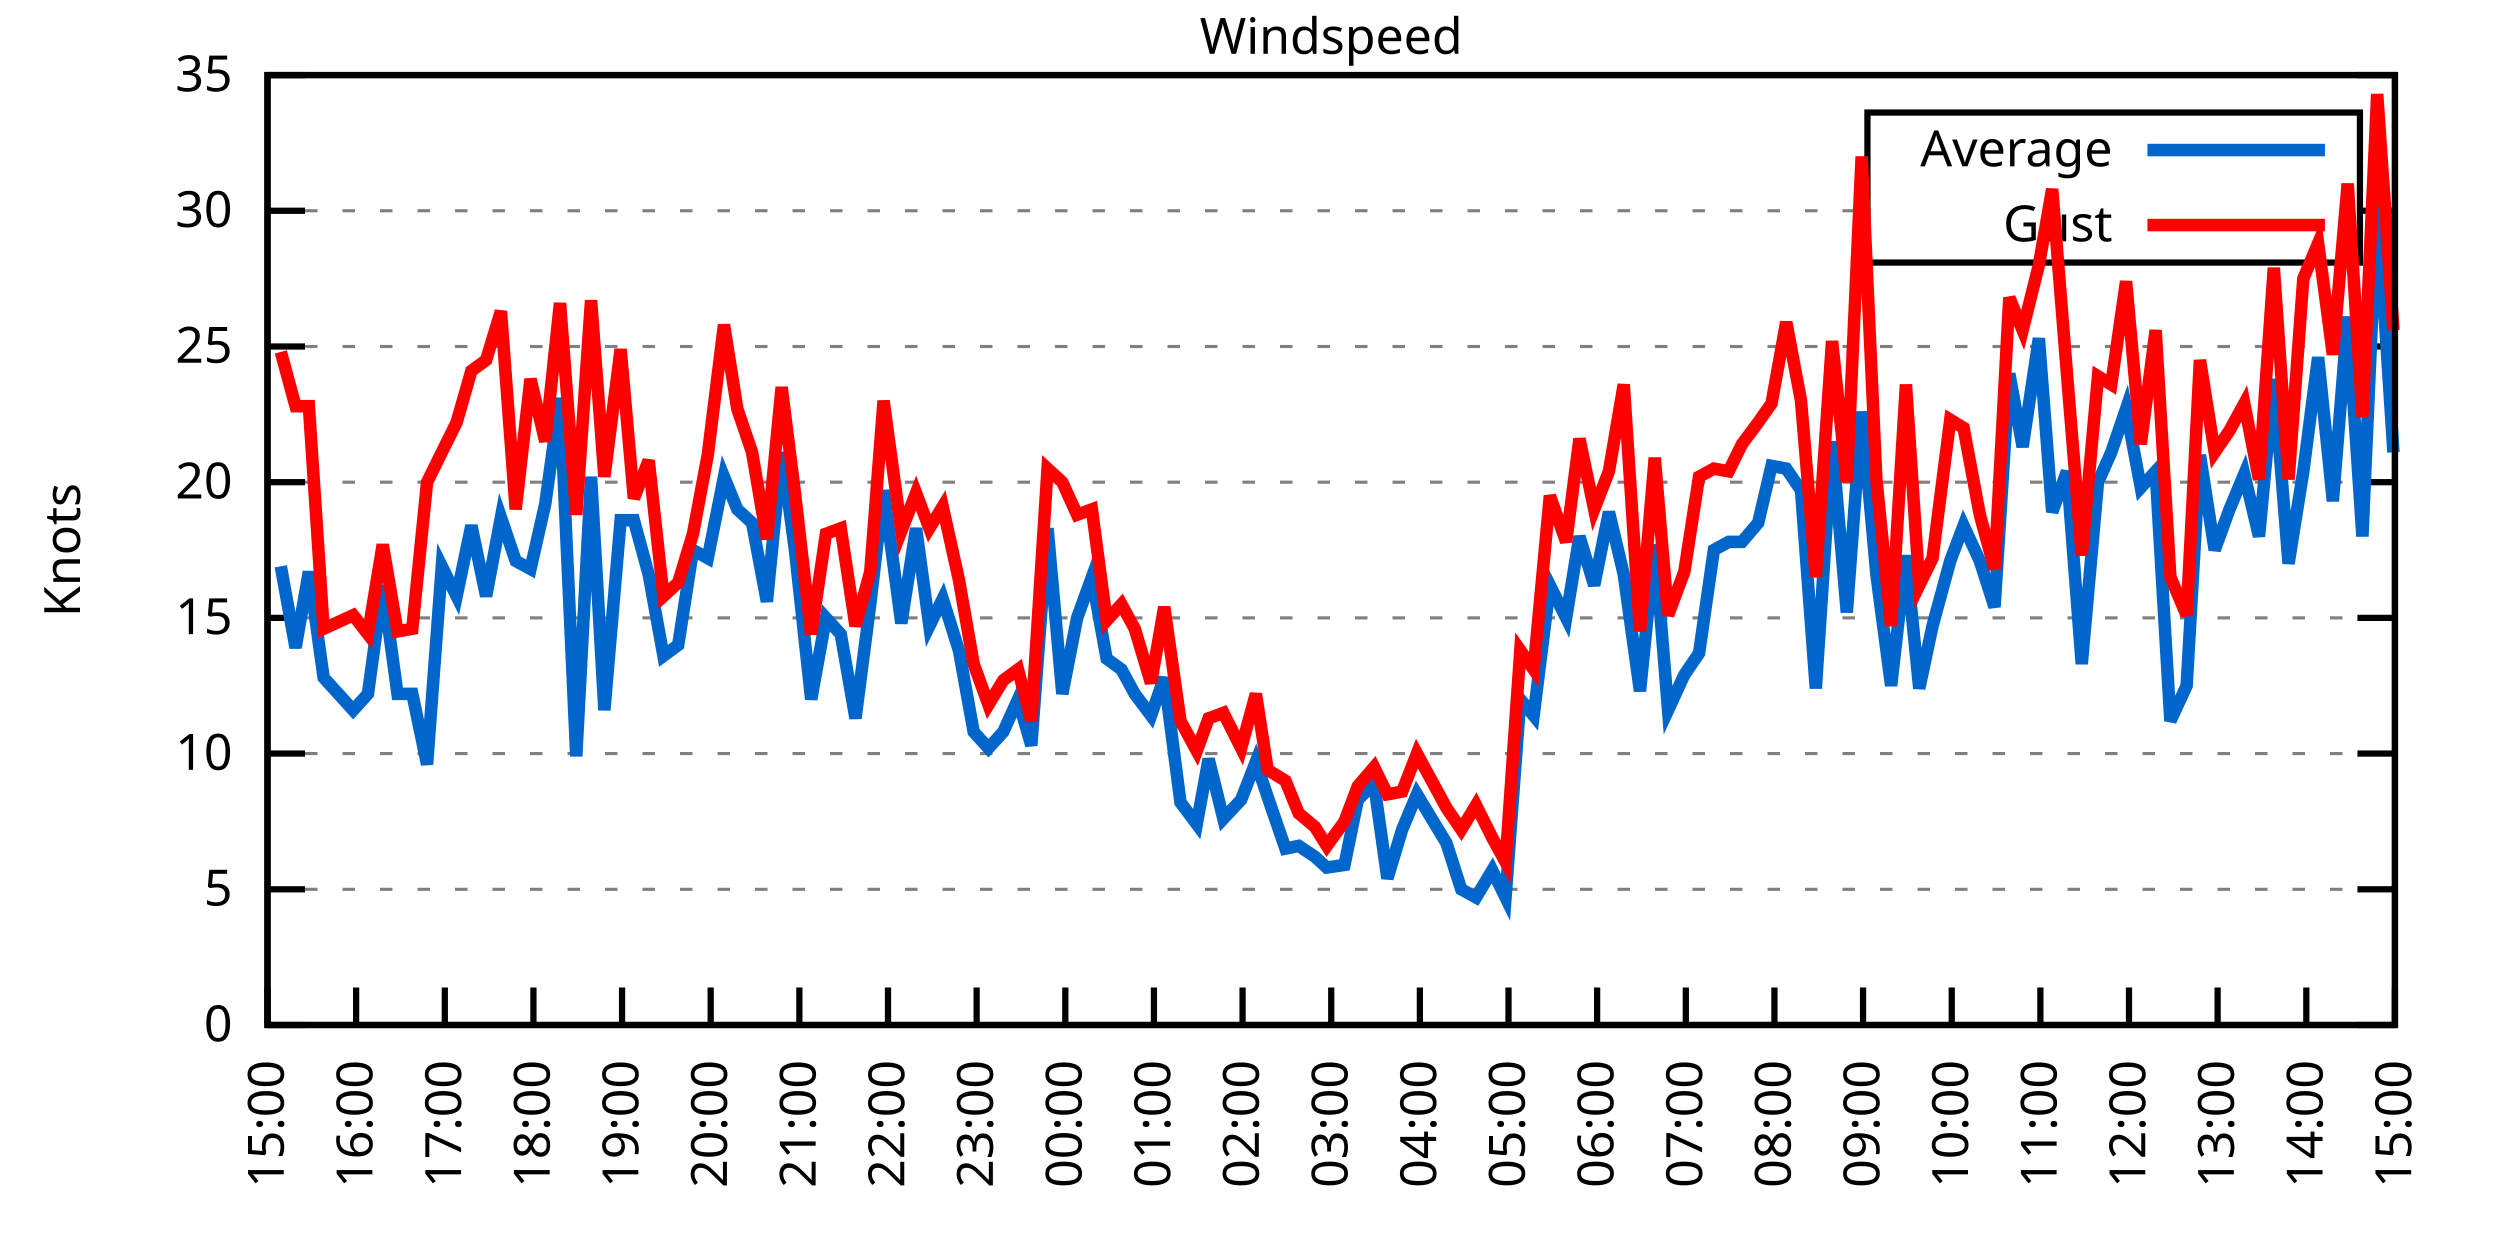
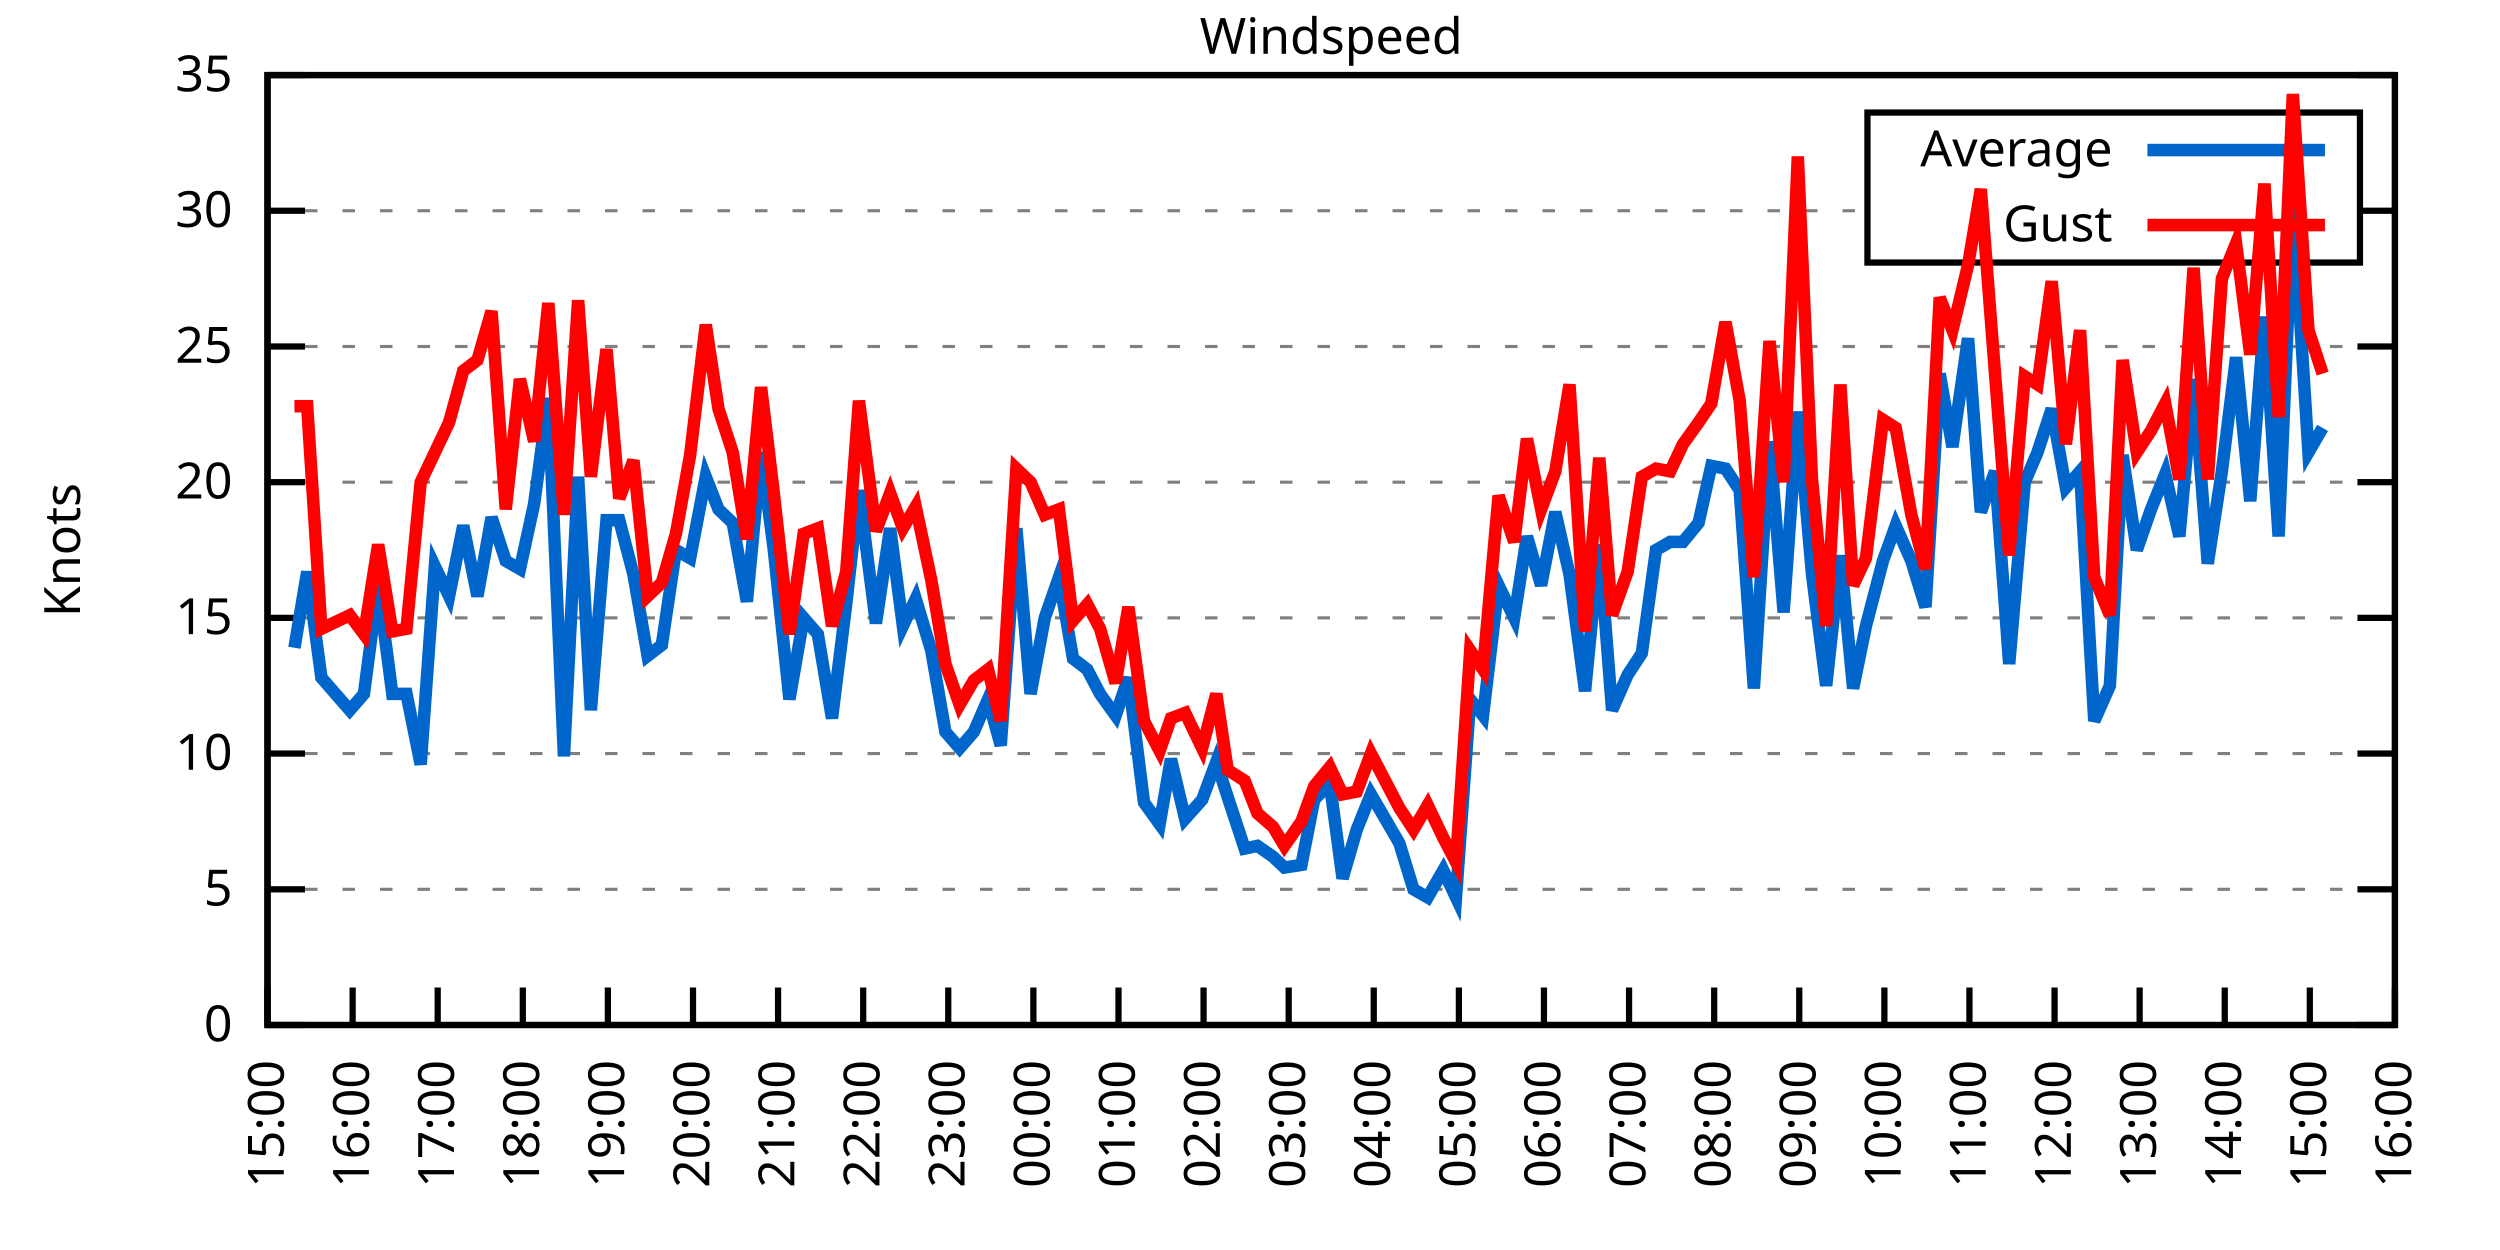
<svg xmlns="http://www.w3.org/2000/svg" xmlns:xlink="http://www.w3.org/1999/xlink" width="400" height="200" viewBox="0 0 400 200">
  <g id="gnuplot_canvas">
    <rect x="0" y="0" width="400" height="200" fill="none" />
    <defs>
      <circle id="gpDot" r="0.5" stroke-width="0.5" stroke="currentColor" />
      <path id="gpPt0" stroke-width="0.333" stroke="currentColor" d="M-1,0 h2 M0,-1 v2" />
      <path id="gpPt1" stroke-width="0.333" stroke="currentColor" d="M-1,-1 L1,1 M1,-1 L-1,1" />
      <path id="gpPt2" stroke-width="0.333" stroke="currentColor" d="M-1,0 L1,0 M0,-1 L0,1 M-1,-1 L1,1 M-1,1 L1,-1" />
      <rect id="gpPt3" stroke-width="0.333" stroke="currentColor" x="-1" y="-1" width="2" height="2" />
      <rect id="gpPt4" stroke-width="0.333" stroke="currentColor" fill="currentColor" x="-1" y="-1" width="2" height="2" />
      <circle id="gpPt5" stroke-width="0.333" stroke="currentColor" cx="0" cy="0" r="1" />
      <use xlink:href="#gpPt5" id="gpPt6" fill="currentColor" stroke="none" />
      <path id="gpPt7" stroke-width="0.333" stroke="currentColor" d="M0,-1.33 L-1.33,0.67 L1.33,0.67 z" />
      <use xlink:href="#gpPt7" id="gpPt8" fill="currentColor" stroke="none" />
      <use xlink:href="#gpPt7" id="gpPt9" stroke="currentColor" transform="rotate(180)" />
      <use xlink:href="#gpPt9" id="gpPt10" fill="currentColor" stroke="none" />
      <use xlink:href="#gpPt3" id="gpPt11" stroke="currentColor" transform="rotate(45)" />
      <use xlink:href="#gpPt11" id="gpPt12" fill="currentColor" stroke="none" />
      <path id="gpPt13" stroke-width="0.333" stroke="currentColor" d="M0,1.330 L1.265,0.411 L0.782,-1.067 L-0.782,-1.076 L-1.265,0.411 z" />
      <use xlink:href="#gpPt13" id="gpPt14" fill="currentColor" stroke="none" />
      <filter id="textbox" filterUnits="objectBoundingBox" x="0" y="0" height="1" width="1">
        <feFlood flood-color="white" flood-opacity="1" result="bgnd" />
        <feComposite in="SourceGraphic" in2="bgnd" operator="atop" />
      </filter>
      <filter id="greybox" filterUnits="objectBoundingBox" x="0" y="0" height="1" width="1">
        <feFlood flood-color="lightgrey" flood-opacity="1" result="grey" />
        <feComposite in="SourceGraphic" in2="grey" operator="atop" />
      </filter>
    </defs>
    <g fill="none" color="white" stroke="currentColor" stroke-width="1.00" stroke-linecap="butt" stroke-linejoin="miter">
</g>
    <g fill="none" color="black" stroke="currentColor" stroke-width="1.00" stroke-linecap="butt" stroke-linejoin="miter">
      <g stroke="none" shape-rendering="crispEdges">
        <polygon fill="rgb(255, 255, 255)" points="42.80,164.00 383.18,164.00 383.18,12.02 42.80,12.02 " />
      </g>
    </g>
    <g fill="none" color="black" stroke="currentColor" stroke-width="1.00" stroke-linecap="butt" stroke-linejoin="miter">
</g>
    <g fill="none" color="black" stroke="black" stroke-width="0.50" stroke-linecap="butt" stroke-linejoin="miter">
</g>
    <g fill="none" color="gray" stroke="currentColor" stroke-width="0.50" stroke-linecap="butt" stroke-linejoin="miter">
      <path stroke="gray" stroke-dasharray="2,4" class="gridline" d="M42.80,164.00 L383.19,164.00  " />
    </g>
    <g fill="none" color="gray" stroke="gray" stroke-width="1.00" stroke-linecap="butt" stroke-linejoin="miter">
</g>
    <g fill="none" color="black" stroke="currentColor" stroke-width="1.00" stroke-linecap="butt" stroke-linejoin="miter">
      <path stroke="black" d="M42.80,164.00 L48.80,164.00 M383.19,164.00 L377.19,164.00  " />
      <g transform="translate(37.20,166.60)" stroke="none" fill="black" font-family="Sans" font-size="8.00" text-anchor="end">
        <text>
          <tspan font-family="Sans"> 0</tspan>
        </text>
      </g>
    </g>
    <g fill="none" color="black" stroke="currentColor" stroke-width="1.00" stroke-linecap="butt" stroke-linejoin="miter">
</g>
    <g fill="none" color="black" stroke="black" stroke-width="0.50" stroke-linecap="butt" stroke-linejoin="miter">
</g>
    <g fill="none" color="gray" stroke="currentColor" stroke-width="0.50" stroke-linecap="butt" stroke-linejoin="miter">
      <path stroke="gray" stroke-dasharray="2,4" class="gridline" d="M42.80,142.29 L383.19,142.29  " />
    </g>
    <g fill="none" color="gray" stroke="gray" stroke-width="1.00" stroke-linecap="butt" stroke-linejoin="miter">
</g>
    <g fill="none" color="black" stroke="currentColor" stroke-width="1.00" stroke-linecap="butt" stroke-linejoin="miter">
      <path stroke="black" d="M42.80,142.29 L48.80,142.29 M383.19,142.29 L377.19,142.29  " />
      <g transform="translate(37.20,144.89)" stroke="none" fill="black" font-family="Sans" font-size="8.00" text-anchor="end">
        <text>
          <tspan font-family="Sans"> 5</tspan>
        </text>
      </g>
    </g>
    <g fill="none" color="black" stroke="currentColor" stroke-width="1.00" stroke-linecap="butt" stroke-linejoin="miter">
</g>
    <g fill="none" color="black" stroke="black" stroke-width="0.50" stroke-linecap="butt" stroke-linejoin="miter">
</g>
    <g fill="none" color="gray" stroke="currentColor" stroke-width="0.50" stroke-linecap="butt" stroke-linejoin="miter">
      <path stroke="gray" stroke-dasharray="2,4" class="gridline" d="M42.80,120.57 L383.19,120.57  " />
    </g>
    <g fill="none" color="gray" stroke="gray" stroke-width="1.00" stroke-linecap="butt" stroke-linejoin="miter">
</g>
    <g fill="none" color="black" stroke="currentColor" stroke-width="1.00" stroke-linecap="butt" stroke-linejoin="miter">
      <path stroke="black" d="M42.80,120.57 L48.80,120.57 M383.19,120.57 L377.19,120.57  " />
      <g transform="translate(37.20,123.17)" stroke="none" fill="black" font-family="Sans" font-size="8.00" text-anchor="end">
        <text>
          <tspan font-family="Sans"> 10</tspan>
        </text>
      </g>
    </g>
    <g fill="none" color="black" stroke="currentColor" stroke-width="1.00" stroke-linecap="butt" stroke-linejoin="miter">
</g>
    <g fill="none" color="black" stroke="black" stroke-width="0.50" stroke-linecap="butt" stroke-linejoin="miter">
</g>
    <g fill="none" color="gray" stroke="currentColor" stroke-width="0.50" stroke-linecap="butt" stroke-linejoin="miter">
      <path stroke="gray" stroke-dasharray="2,4" class="gridline" d="M42.80,98.86 L383.19,98.86  " />
    </g>
    <g fill="none" color="gray" stroke="gray" stroke-width="1.00" stroke-linecap="butt" stroke-linejoin="miter">
</g>
    <g fill="none" color="black" stroke="currentColor" stroke-width="1.00" stroke-linecap="butt" stroke-linejoin="miter">
      <path stroke="black" d="M42.80,98.86 L48.80,98.86 M383.19,98.86 L377.19,98.86  " />
      <g transform="translate(37.20,101.46)" stroke="none" fill="black" font-family="Sans" font-size="8.00" text-anchor="end">
        <text>
          <tspan font-family="Sans"> 15</tspan>
        </text>
      </g>
    </g>
    <g fill="none" color="black" stroke="currentColor" stroke-width="1.00" stroke-linecap="butt" stroke-linejoin="miter">
</g>
    <g fill="none" color="black" stroke="black" stroke-width="0.50" stroke-linecap="butt" stroke-linejoin="miter">
</g>
    <g fill="none" color="gray" stroke="currentColor" stroke-width="0.50" stroke-linecap="butt" stroke-linejoin="miter">
      <path stroke="gray" stroke-dasharray="2,4" class="gridline" d="M42.80,77.15 L383.19,77.15  " />
    </g>
    <g fill="none" color="gray" stroke="gray" stroke-width="1.00" stroke-linecap="butt" stroke-linejoin="miter">
</g>
    <g fill="none" color="black" stroke="currentColor" stroke-width="1.00" stroke-linecap="butt" stroke-linejoin="miter">
      <path stroke="black" d="M42.80,77.15 L48.80,77.15 M383.19,77.15 L377.19,77.15  " />
      <g transform="translate(37.20,79.75)" stroke="none" fill="black" font-family="Sans" font-size="8.00" text-anchor="end">
        <text>
          <tspan font-family="Sans"> 20</tspan>
        </text>
      </g>
    </g>
    <g fill="none" color="black" stroke="currentColor" stroke-width="1.00" stroke-linecap="butt" stroke-linejoin="miter">
</g>
    <g fill="none" color="black" stroke="black" stroke-width="0.50" stroke-linecap="butt" stroke-linejoin="miter">
</g>
    <g fill="none" color="gray" stroke="currentColor" stroke-width="0.50" stroke-linecap="butt" stroke-linejoin="miter">
      <path stroke="gray" stroke-dasharray="2,4" class="gridline" d="M42.80,55.44 L383.19,55.44  " />
    </g>
    <g fill="none" color="gray" stroke="gray" stroke-width="1.00" stroke-linecap="butt" stroke-linejoin="miter">
</g>
    <g fill="none" color="black" stroke="currentColor" stroke-width="1.00" stroke-linecap="butt" stroke-linejoin="miter">
      <path stroke="black" d="M42.80,55.44 L48.80,55.44 M383.19,55.44 L377.19,55.44  " />
      <g transform="translate(37.20,58.04)" stroke="none" fill="black" font-family="Sans" font-size="8.00" text-anchor="end">
        <text>
          <tspan font-family="Sans"> 25</tspan>
        </text>
      </g>
    </g>
    <g fill="none" color="black" stroke="currentColor" stroke-width="1.00" stroke-linecap="butt" stroke-linejoin="miter">
</g>
    <g fill="none" color="black" stroke="black" stroke-width="0.50" stroke-linecap="butt" stroke-linejoin="miter">
</g>
    <g fill="none" color="gray" stroke="currentColor" stroke-width="0.50" stroke-linecap="butt" stroke-linejoin="miter">
      <path stroke="gray" stroke-dasharray="2,4" class="gridline" d="M42.80,33.72 L298.79,33.72 M377.59,33.72 L383.19,33.72  " />
    </g>
    <g fill="none" color="gray" stroke="gray" stroke-width="1.00" stroke-linecap="butt" stroke-linejoin="miter">
</g>
    <g fill="none" color="black" stroke="currentColor" stroke-width="1.00" stroke-linecap="butt" stroke-linejoin="miter">
      <path stroke="black" d="M42.80,33.72 L48.80,33.72 M383.19,33.72 L377.19,33.72  " />
      <g transform="translate(37.20,36.32)" stroke="none" fill="black" font-family="Sans" font-size="8.00" text-anchor="end">
        <text>
          <tspan font-family="Sans"> 30</tspan>
        </text>
      </g>
    </g>
    <g fill="none" color="black" stroke="currentColor" stroke-width="1.00" stroke-linecap="butt" stroke-linejoin="miter">
</g>
    <g fill="none" color="black" stroke="black" stroke-width="0.50" stroke-linecap="butt" stroke-linejoin="miter">
</g>
    <g fill="none" color="gray" stroke="currentColor" stroke-width="0.50" stroke-linecap="butt" stroke-linejoin="miter">
      <path stroke="gray" stroke-dasharray="2,4" class="gridline" d="M42.80,12.01 L383.19,12.01  " />
    </g>
    <g fill="none" color="gray" stroke="gray" stroke-width="1.00" stroke-linecap="butt" stroke-linejoin="miter">
</g>
    <g fill="none" color="black" stroke="currentColor" stroke-width="1.00" stroke-linecap="butt" stroke-linejoin="miter">
      <path stroke="black" d="M42.80,12.01 L48.80,12.01 M383.19,12.01 L377.19,12.01  " />
      <g transform="translate(37.20,14.61)" stroke="none" fill="black" font-family="Sans" font-size="8.00" text-anchor="end">
        <text>
          <tspan font-family="Sans"> 35</tspan>
        </text>
      </g>
    </g>
    <g fill="none" color="black" stroke="currentColor" stroke-width="1.00" stroke-linecap="butt" stroke-linejoin="miter">
      <path stroke="black" d="M42.80,164.00 L42.80,158.00  " />
      <g transform="translate(45.40,169.60) rotate(270.00)" stroke="none" fill="black" font-family="Sans" font-size="8.00" text-anchor="end">
        <text>
          <tspan font-family="Sans">15:00</tspan>
        </text>
      </g>
    </g>
    <g fill="none" color="black" stroke="currentColor" stroke-width="1.00" stroke-linecap="butt" stroke-linejoin="miter">
-       <path stroke="black" d="M56.98,164.00 L56.98,158.00  " />
-       <g transform="translate(59.58,169.60) rotate(270.00)" stroke="none" fill="black" font-family="Sans" font-size="8.00" text-anchor="end">
+       <path stroke="black" d="M56.42,164.00 L56.42,158.00  " />
+       <g transform="translate(59.02,169.60) rotate(270.00)" stroke="none" fill="black" font-family="Sans" font-size="8.00" text-anchor="end">
        <text>
          <tspan font-family="Sans">16:00</tspan>
        </text>
      </g>
    </g>
    <g fill="none" color="black" stroke="currentColor" stroke-width="1.00" stroke-linecap="butt" stroke-linejoin="miter">
-       <path stroke="black" d="M71.17,164.00 L71.17,158.00  " />
-       <g transform="translate(73.77,169.60) rotate(270.00)" stroke="none" fill="black" font-family="Sans" font-size="8.00" text-anchor="end">
+       <path stroke="black" d="M70.03,164.00 L70.03,158.00  " />
+       <g transform="translate(72.63,169.60) rotate(270.00)" stroke="none" fill="black" font-family="Sans" font-size="8.00" text-anchor="end">
        <text>
          <tspan font-family="Sans">17:00</tspan>
        </text>
      </g>
    </g>
    <g fill="none" color="black" stroke="currentColor" stroke-width="1.00" stroke-linecap="butt" stroke-linejoin="miter">
-       <path stroke="black" d="M85.35,164.00 L85.35,158.00  " />
-       <g transform="translate(87.95,169.60) rotate(270.00)" stroke="none" fill="black" font-family="Sans" font-size="8.00" text-anchor="end">
+       <path stroke="black" d="M83.65,164.00 L83.65,158.00  " />
+       <g transform="translate(86.25,169.60) rotate(270.00)" stroke="none" fill="black" font-family="Sans" font-size="8.00" text-anchor="end">
        <text>
          <tspan font-family="Sans">18:00</tspan>
        </text>
      </g>
    </g>
    <g fill="none" color="black" stroke="currentColor" stroke-width="1.00" stroke-linecap="butt" stroke-linejoin="miter">
-       <path stroke="black" d="M99.53,164.00 L99.53,158.00  " />
-       <g transform="translate(102.13,169.60) rotate(270.00)" stroke="none" fill="black" font-family="Sans" font-size="8.00" text-anchor="end">
+       <path stroke="black" d="M97.26,164.00 L97.26,158.00  " />
+       <g transform="translate(99.86,169.60) rotate(270.00)" stroke="none" fill="black" font-family="Sans" font-size="8.00" text-anchor="end">
        <text>
          <tspan font-family="Sans">19:00</tspan>
        </text>
      </g>
    </g>
    <g fill="none" color="black" stroke="currentColor" stroke-width="1.00" stroke-linecap="butt" stroke-linejoin="miter">
-       <path stroke="black" d="M113.71,164.00 L113.71,158.00  " />
-       <g transform="translate(116.31,169.60) rotate(270.00)" stroke="none" fill="black" font-family="Sans" font-size="8.00" text-anchor="end">
+       <path stroke="black" d="M110.88,164.00 L110.88,158.00  " />
+       <g transform="translate(113.48,169.60) rotate(270.00)" stroke="none" fill="black" font-family="Sans" font-size="8.00" text-anchor="end">
        <text>
          <tspan font-family="Sans">20:00</tspan>
        </text>
      </g>
    </g>
    <g fill="none" color="black" stroke="currentColor" stroke-width="1.00" stroke-linecap="butt" stroke-linejoin="miter">
-       <path stroke="black" d="M127.90,164.00 L127.90,158.00  " />
-       <g transform="translate(130.50,169.60) rotate(270.00)" stroke="none" fill="black" font-family="Sans" font-size="8.00" text-anchor="end">
+       <path stroke="black" d="M124.49,164.00 L124.49,158.00  " />
+       <g transform="translate(127.09,169.60) rotate(270.00)" stroke="none" fill="black" font-family="Sans" font-size="8.00" text-anchor="end">
        <text>
          <tspan font-family="Sans">21:00</tspan>
        </text>
      </g>
    </g>
    <g fill="none" color="black" stroke="currentColor" stroke-width="1.00" stroke-linecap="butt" stroke-linejoin="miter">
-       <path stroke="black" d="M142.08,164.00 L142.08,158.00  " />
-       <g transform="translate(144.68,169.60) rotate(270.00)" stroke="none" fill="black" font-family="Sans" font-size="8.00" text-anchor="end">
+       <path stroke="black" d="M138.11,164.00 L138.11,158.00  " />
+       <g transform="translate(140.71,169.60) rotate(270.00)" stroke="none" fill="black" font-family="Sans" font-size="8.00" text-anchor="end">
        <text>
          <tspan font-family="Sans">22:00</tspan>
        </text>
      </g>
    </g>
    <g fill="none" color="black" stroke="currentColor" stroke-width="1.00" stroke-linecap="butt" stroke-linejoin="miter">
-       <path stroke="black" d="M156.26,164.00 L156.26,158.00  " />
-       <g transform="translate(158.86,169.60) rotate(270.00)" stroke="none" fill="black" font-family="Sans" font-size="8.00" text-anchor="end">
+       <path stroke="black" d="M151.72,164.00 L151.72,158.00  " />
+       <g transform="translate(154.32,169.60) rotate(270.00)" stroke="none" fill="black" font-family="Sans" font-size="8.00" text-anchor="end">
        <text>
          <tspan font-family="Sans">23:00</tspan>
        </text>
      </g>
    </g>
    <g fill="none" color="black" stroke="currentColor" stroke-width="1.00" stroke-linecap="butt" stroke-linejoin="miter">
-       <path stroke="black" d="M170.45,164.00 L170.45,158.00  " />
-       <g transform="translate(173.05,169.60) rotate(270.00)" stroke="none" fill="black" font-family="Sans" font-size="8.00" text-anchor="end">
+       <path stroke="black" d="M165.34,164.00 L165.34,158.00  " />
+       <g transform="translate(167.94,169.60) rotate(270.00)" stroke="none" fill="black" font-family="Sans" font-size="8.00" text-anchor="end">
        <text>
          <tspan font-family="Sans">00:00</tspan>
        </text>
      </g>
    </g>
    <g fill="none" color="black" stroke="currentColor" stroke-width="1.00" stroke-linecap="butt" stroke-linejoin="miter">
-       <path stroke="black" d="M184.63,164.00 L184.63,158.00  " />
-       <g transform="translate(187.23,169.60) rotate(270.00)" stroke="none" fill="black" font-family="Sans" font-size="8.00" text-anchor="end">
+       <path stroke="black" d="M178.96,164.00 L178.96,158.00  " />
+       <g transform="translate(181.56,169.60) rotate(270.00)" stroke="none" fill="black" font-family="Sans" font-size="8.00" text-anchor="end">
        <text>
          <tspan font-family="Sans">01:00</tspan>
        </text>
      </g>
    </g>
    <g fill="none" color="black" stroke="currentColor" stroke-width="1.00" stroke-linecap="butt" stroke-linejoin="miter">
-       <path stroke="black" d="M198.81,164.00 L198.81,158.00  " />
-       <g transform="translate(201.41,169.60) rotate(270.00)" stroke="none" fill="black" font-family="Sans" font-size="8.00" text-anchor="end">
+       <path stroke="black" d="M192.57,164.00 L192.57,158.00  " />
+       <g transform="translate(195.17,169.60) rotate(270.00)" stroke="none" fill="black" font-family="Sans" font-size="8.00" text-anchor="end">
        <text>
          <tspan font-family="Sans">02:00</tspan>
        </text>
      </g>
    </g>
    <g fill="none" color="black" stroke="currentColor" stroke-width="1.00" stroke-linecap="butt" stroke-linejoin="miter">
-       <path stroke="black" d="M213.00,164.00 L213.00,158.00  " />
-       <g transform="translate(215.60,169.60) rotate(270.00)" stroke="none" fill="black" font-family="Sans" font-size="8.00" text-anchor="end">
+       <path stroke="black" d="M206.19,164.00 L206.19,158.00  " />
+       <g transform="translate(208.79,169.60) rotate(270.00)" stroke="none" fill="black" font-family="Sans" font-size="8.00" text-anchor="end">
        <text>
          <tspan font-family="Sans">03:00</tspan>
        </text>
      </g>
    </g>
    <g fill="none" color="black" stroke="currentColor" stroke-width="1.00" stroke-linecap="butt" stroke-linejoin="miter">
-       <path stroke="black" d="M227.18,164.00 L227.18,158.00  " />
-       <g transform="translate(229.78,169.60) rotate(270.00)" stroke="none" fill="black" font-family="Sans" font-size="8.00" text-anchor="end">
+       <path stroke="black" d="M219.80,164.00 L219.80,158.00  " />
+       <g transform="translate(222.40,169.60) rotate(270.00)" stroke="none" fill="black" font-family="Sans" font-size="8.00" text-anchor="end">
        <text>
          <tspan font-family="Sans">04:00</tspan>
        </text>
      </g>
    </g>
    <g fill="none" color="black" stroke="currentColor" stroke-width="1.00" stroke-linecap="butt" stroke-linejoin="miter">
-       <path stroke="black" d="M241.36,164.00 L241.36,158.00  " />
-       <g transform="translate(243.96,169.60) rotate(270.00)" stroke="none" fill="black" font-family="Sans" font-size="8.00" text-anchor="end">
+       <path stroke="black" d="M233.42,164.00 L233.42,158.00  " />
+       <g transform="translate(236.02,169.60) rotate(270.00)" stroke="none" fill="black" font-family="Sans" font-size="8.00" text-anchor="end">
        <text>
          <tspan font-family="Sans">05:00</tspan>
        </text>
      </g>
    </g>
    <g fill="none" color="black" stroke="currentColor" stroke-width="1.00" stroke-linecap="butt" stroke-linejoin="miter">
-       <path stroke="black" d="M255.54,164.00 L255.54,158.00  " />
-       <g transform="translate(258.14,169.60) rotate(270.00)" stroke="none" fill="black" font-family="Sans" font-size="8.00" text-anchor="end">
+       <path stroke="black" d="M247.03,164.00 L247.03,158.00  " />
+       <g transform="translate(249.63,169.60) rotate(270.00)" stroke="none" fill="black" font-family="Sans" font-size="8.00" text-anchor="end">
        <text>
          <tspan font-family="Sans">06:00</tspan>
        </text>
      </g>
    </g>
    <g fill="none" color="black" stroke="currentColor" stroke-width="1.00" stroke-linecap="butt" stroke-linejoin="miter">
-       <path stroke="black" d="M269.73,164.00 L269.73,158.00  " />
-       <g transform="translate(272.33,169.60) rotate(270.00)" stroke="none" fill="black" font-family="Sans" font-size="8.00" text-anchor="end">
+       <path stroke="black" d="M260.65,164.00 L260.65,158.00  " />
+       <g transform="translate(263.25,169.60) rotate(270.00)" stroke="none" fill="black" font-family="Sans" font-size="8.00" text-anchor="end">
        <text>
          <tspan font-family="Sans">07:00</tspan>
        </text>
      </g>
    </g>
    <g fill="none" color="black" stroke="currentColor" stroke-width="1.00" stroke-linecap="butt" stroke-linejoin="miter">
-       <path stroke="black" d="M283.91,164.00 L283.91,158.00  " />
-       <g transform="translate(286.51,169.60) rotate(270.00)" stroke="none" fill="black" font-family="Sans" font-size="8.00" text-anchor="end">
+       <path stroke="black" d="M274.27,164.00 L274.27,158.00  " />
+       <g transform="translate(276.87,169.60) rotate(270.00)" stroke="none" fill="black" font-family="Sans" font-size="8.00" text-anchor="end">
        <text>
          <tspan font-family="Sans">08:00</tspan>
        </text>
      </g>
    </g>
    <g fill="none" color="black" stroke="currentColor" stroke-width="1.00" stroke-linecap="butt" stroke-linejoin="miter">
-       <path stroke="black" d="M298.09,164.00 L298.09,158.00  " />
-       <g transform="translate(300.69,169.60) rotate(270.00)" stroke="none" fill="black" font-family="Sans" font-size="8.00" text-anchor="end">
+       <path stroke="black" d="M287.88,164.00 L287.88,158.00  " />
+       <g transform="translate(290.48,169.60) rotate(270.00)" stroke="none" fill="black" font-family="Sans" font-size="8.00" text-anchor="end">
        <text>
          <tspan font-family="Sans">09:00</tspan>
        </text>
      </g>
    </g>
    <g fill="none" color="black" stroke="currentColor" stroke-width="1.00" stroke-linecap="butt" stroke-linejoin="miter">
-       <path stroke="black" d="M312.28,164.00 L312.28,158.00  " />
-       <g transform="translate(314.88,169.60) rotate(270.00)" stroke="none" fill="black" font-family="Sans" font-size="8.00" text-anchor="end">
+       <path stroke="black" d="M301.50,164.00 L301.50,158.00  " />
+       <g transform="translate(304.10,169.60) rotate(270.00)" stroke="none" fill="black" font-family="Sans" font-size="8.00" text-anchor="end">
        <text>
          <tspan font-family="Sans">10:00</tspan>
        </text>
      </g>
    </g>
    <g fill="none" color="black" stroke="currentColor" stroke-width="1.00" stroke-linecap="butt" stroke-linejoin="miter">
-       <path stroke="black" d="M326.46,164.00 L326.46,158.00  " />
-       <g transform="translate(329.06,169.60) rotate(270.00)" stroke="none" fill="black" font-family="Sans" font-size="8.00" text-anchor="end">
+       <path stroke="black" d="M315.11,164.00 L315.11,158.00  " />
+       <g transform="translate(317.71,169.60) rotate(270.00)" stroke="none" fill="black" font-family="Sans" font-size="8.00" text-anchor="end">
        <text>
          <tspan font-family="Sans">11:00</tspan>
        </text>
      </g>
    </g>
    <g fill="none" color="black" stroke="currentColor" stroke-width="1.00" stroke-linecap="butt" stroke-linejoin="miter">
-       <path stroke="black" d="M340.64,164.00 L340.64,158.00  " />
-       <g transform="translate(343.24,169.60) rotate(270.00)" stroke="none" fill="black" font-family="Sans" font-size="8.00" text-anchor="end">
+       <path stroke="black" d="M328.73,164.00 L328.73,158.00  " />
+       <g transform="translate(331.33,169.60) rotate(270.00)" stroke="none" fill="black" font-family="Sans" font-size="8.00" text-anchor="end">
        <text>
          <tspan font-family="Sans">12:00</tspan>
        </text>
      </g>
    </g>
    <g fill="none" color="black" stroke="currentColor" stroke-width="1.00" stroke-linecap="butt" stroke-linejoin="miter">
-       <path stroke="black" d="M354.82,164.00 L354.82,158.00  " />
-       <g transform="translate(357.42,169.60) rotate(270.00)" stroke="none" fill="black" font-family="Sans" font-size="8.00" text-anchor="end">
+       <path stroke="black" d="M342.34,164.00 L342.34,158.00  " />
+       <g transform="translate(344.94,169.60) rotate(270.00)" stroke="none" fill="black" font-family="Sans" font-size="8.00" text-anchor="end">
        <text>
          <tspan font-family="Sans">13:00</tspan>
        </text>
      </g>
    </g>
    <g fill="none" color="black" stroke="currentColor" stroke-width="1.00" stroke-linecap="butt" stroke-linejoin="miter">
-       <path stroke="black" d="M369.01,164.00 L369.01,158.00  " />
-       <g transform="translate(371.61,169.60) rotate(270.00)" stroke="none" fill="black" font-family="Sans" font-size="8.00" text-anchor="end">
+       <path stroke="black" d="M355.96,164.00 L355.96,158.00  " />
+       <g transform="translate(358.56,169.60) rotate(270.00)" stroke="none" fill="black" font-family="Sans" font-size="8.00" text-anchor="end">
        <text>
          <tspan font-family="Sans">14:00</tspan>
+         </text>
+       </g>
+     </g>
+     <g fill="none" color="black" stroke="currentColor" stroke-width="1.00" stroke-linecap="butt" stroke-linejoin="miter">
+       <path stroke="black" d="M369.57,164.00 L369.57,158.00  " />
+       <g transform="translate(372.17,169.60) rotate(270.00)" stroke="none" fill="black" font-family="Sans" font-size="8.00" text-anchor="end">
+         <text>
+           <tspan font-family="Sans">15:00</tspan>
        </text>
      </g>
    </g>
    <g fill="none" color="black" stroke="currentColor" stroke-width="1.00" stroke-linecap="butt" stroke-linejoin="miter">
      <path stroke="black" d="M383.19,164.00 L383.19,158.00  " />
      <g transform="translate(385.79,169.60) rotate(270.00)" stroke="none" fill="black" font-family="Sans" font-size="8.00" text-anchor="end">
        <text>
-           <tspan font-family="Sans">15:00</tspan>
+           <tspan font-family="Sans">16:00</tspan>
        </text>
      </g>
    </g>
    <g fill="none" color="black" stroke="currentColor" stroke-width="1.00" stroke-linecap="butt" stroke-linejoin="miter">
</g>
    <g fill="none" color="black" stroke="currentColor" stroke-width="1.00" stroke-linecap="butt" stroke-linejoin="miter">
      <path stroke="black" d="M42.80,12.01 L42.80,164.00 L383.19,164.00 L383.19,12.01 L42.80,12.01 Z  " />
    </g>
    <g fill="none" color="black" stroke="currentColor" stroke-width="1.00" stroke-linecap="butt" stroke-linejoin="miter">
</g>
    <g fill="none" color="black" stroke="currentColor" stroke-width="1.00" stroke-linecap="butt" stroke-linejoin="miter">
      <path stroke="black" d="M298.79,42.01 L298.79,18.01 L377.59,18.01 L377.59,42.01 L298.79,42.01 Z  " />
    </g>
    <g id="Windspeed_plot_1">
      <g fill="none" color="white" stroke="black" stroke-width="2.00" stroke-linecap="butt" stroke-linejoin="miter">
</g>
      <g fill="none" color="black" stroke="currentColor" stroke-width="2.00" stroke-linecap="butt" stroke-linejoin="miter">
        <g transform="translate(337.99,26.61)" stroke="none" fill="black" font-family="Sans" font-size="8.00" text-anchor="end">
          <text>
            <tspan font-family="Sans">Average</tspan>
          </text>
        </g>
      </g>
      <g fill="none" color="black" stroke="currentColor" stroke-width="2.00" stroke-linecap="butt" stroke-linejoin="miter">
-         <path stroke="rgb(  0, 102, 204)" d="M343.59,24.01 L371.99,24.01 M44.93,90.61 L47.29,103.64 L49.42,91.48 L51.78,108.42 L56.51,113.63 L58.87,111.02   L61.24,93.65 L63.60,111.02 L65.97,111.02 L68.33,122.31 L70.69,90.61 L73.06,95.39 L75.42,84.10 L77.78,95.39   L80.15,82.79 L82.51,89.74 L84.88,91.04 L87.24,80.62 L89.60,63.69 L92.20,121.01 L94.57,76.28 L96.70,113.63   L99.30,83.23 L101.42,83.23 L103.79,91.91 L106.15,104.94 L108.51,103.20 L110.88,88.00 L113.24,89.31 L115.84,76.28   L117.97,81.49 L120.33,83.66 L122.70,96.26 L125.06,72.37 L127.19,88.00 L129.79,111.89 L132.15,98.86 L134.52,101.47   L136.88,114.93 L139.24,96.69 L141.37,78.45 L144.21,99.73 L146.57,84.53 L148.70,100.16 L150.83,95.82 L153.43,104.07   L155.79,117.10 L158.15,119.71 L160.52,117.10 L162.88,111.89 L165.01,119.27 L167.61,84.53 L169.97,111.02 L172.34,98.86   L174.70,92.35 L177.06,105.38 L179.43,107.11 L181.56,111.02 L184.16,114.49 L186.28,108.42 L188.88,128.39 L191.48,131.86   L193.38,121.44 L195.74,131.00 L198.58,127.96 L200.94,121.88 L202.83,127.52 L205.67,135.77 L207.79,135.34 L210.39,137.08   L212.29,138.81 L215.12,138.38 L217.25,127.96 L219.85,125.35 L221.98,140.55 L224.34,132.73 L226.71,127.09 L231.43,134.90   L233.80,142.29 L236.16,143.59 L238.76,139.25 L240.89,143.59 L243.25,111.89 L245.38,114.49 L247.98,93.65 L250.58,98.86   L252.71,85.83 L255.07,93.65 L257.43,81.93 L259.80,91.91 L262.40,110.59 L264.76,87.14 L266.89,113.63 L269.49,107.98   L271.85,104.51 L274.22,88.00 L276.58,86.70 L278.71,86.70 L281.31,83.66 L283.44,74.54 L285.80,74.98 L288.16,78.45   L290.53,110.15 L293.13,70.63 L295.49,97.99 L297.86,65.86 L300.22,91.91 L302.58,109.72 L304.95,88.87 L307.08,110.15   L309.20,100.16 L312.04,89.74 L314.17,84.10 L316.77,89.74 L319.13,97.12 L321.49,59.78 L323.62,71.50 L326.22,54.13   L328.35,81.93 L330.71,75.41 L333.08,106.24 L335.68,77.15 L337.80,72.37 L340.17,65.42 L342.53,78.02 L344.90,75.41   L347.26,115.36 L349.86,109.72 L351.99,72.81 L354.35,88.00 L356.72,81.49 L359.08,75.85 L361.44,85.83 L363.81,60.65   L366.17,90.18 L368.53,75.41 L370.90,57.17 L373.26,80.19 L375.63,50.66 L377.99,85.83 L380.35,32.42 L382.95,72.37    " />
+         <path stroke="rgb(  0, 102, 204)" d="M343.59,24.01 L371.99,24.01 M47.11,103.64 L49.15,91.48 L51.42,108.42 L55.96,113.63 L58.23,111.02 L60.50,93.65   L62.77,111.02 L65.04,111.02 L67.31,122.31 L69.58,90.61 L71.85,95.39 L74.12,84.10 L76.39,95.39 L78.65,82.79   L80.92,89.74 L83.19,91.04 L85.46,80.62 L87.73,63.69 L90.23,121.01 L92.50,76.28 L94.54,113.63 L97.04,83.23   L99.08,83.23 L101.35,91.91 L103.62,104.94 L105.89,103.20 L108.15,88.00 L110.42,89.31 L112.92,76.28 L114.96,81.49   L117.23,83.66 L119.50,96.26 L121.77,72.37 L123.81,88.00 L126.31,111.89 L128.58,98.86 L130.85,101.47 L133.12,114.93   L135.39,96.69 L137.43,78.45 L140.15,99.73 L142.42,84.53 L144.46,100.16 L146.51,95.82 L149.00,104.07 L151.27,117.10   L153.54,119.71 L155.81,117.10 L158.08,111.89 L160.12,119.27 L162.62,84.53 L164.89,111.02 L167.16,98.86 L169.43,92.35   L171.69,105.38 L173.96,107.11 L176.01,111.02 L178.50,114.49 L180.54,108.42 L183.04,128.39 L185.54,131.86 L187.35,121.44   L189.62,131.00 L192.34,127.96 L194.61,121.88 L196.43,127.52 L199.15,135.77 L201.19,135.34 L203.69,137.08 L205.51,138.81   L208.23,138.38 L210.27,127.96 L212.77,125.35 L214.81,140.55 L217.08,132.73 L219.35,127.09 L223.89,134.90 L226.16,142.29   L228.43,143.59 L230.92,139.25 L232.96,143.59 L235.23,111.89 L237.28,114.49 L239.77,93.65 L242.27,98.86 L244.31,85.83   L246.58,93.65 L248.85,81.93 L251.12,91.91 L253.61,110.59 L255.88,87.14 L257.93,113.63 L260.42,107.98 L262.69,104.51   L264.96,88.00 L267.23,86.70 L269.27,86.70 L271.77,83.66 L273.81,74.54 L276.08,74.98 L278.35,78.45 L280.62,110.15   L283.12,70.63 L285.38,97.99 L287.65,65.86 L289.92,91.91 L292.19,109.72 L294.46,88.87 L296.50,110.15 L298.55,100.16   L301.27,89.74 L303.31,84.10 L305.81,89.74 L308.08,97.12 L310.35,59.78 L312.39,71.50 L314.89,54.13 L316.93,81.93   L319.20,75.41 L321.47,106.24 L323.96,77.15 L326.00,72.37 L328.27,65.42 L330.54,78.02 L332.81,75.41 L335.08,115.36   L337.58,109.72 L339.62,72.81 L341.89,88.00 L344.16,81.49 L346.43,75.85 L348.70,85.83 L350.97,60.65 L353.24,90.18   L355.50,75.41 L357.77,57.17 L360.04,80.19 L362.31,50.66 L364.58,85.83 L366.85,32.42 L369.35,72.37 L371.62,68.46    " />
      </g>
    </g>
    <g id="Windspeed_plot_2">
      <g fill="none" color="black" stroke="currentColor" stroke-width="2.00" stroke-linecap="butt" stroke-linejoin="miter">
        <g transform="translate(337.99,38.61)" stroke="none" fill="black" font-family="Sans" font-size="8.00" text-anchor="end">
          <text>
            <tspan font-family="Sans">Gust</tspan>
          </text>
        </g>
      </g>
      <g fill="none" color="black" stroke="currentColor" stroke-width="2.00" stroke-linecap="butt" stroke-linejoin="miter">
-         <path stroke="rgb(255,   0,   0)" d="M343.59,36.01 L371.99,36.01 M44.93,56.30 L47.29,64.99 L49.42,64.99 L51.78,100.60 L56.51,98.43 L58.87,101.47   L61.24,87.14 L63.60,101.03 L65.97,100.60 L68.33,77.15 L70.69,72.37 L73.06,67.59 L75.42,59.34 L77.78,57.61   L80.15,49.79 L82.51,81.49 L84.88,60.65 L87.24,70.63 L89.60,48.49 L92.20,82.36 L94.57,48.05 L96.70,76.28   L99.30,55.87 L101.42,79.75 L103.79,73.67 L106.15,95.39 L108.51,93.22 L110.88,85.40 L113.24,72.81 L115.84,51.96   L117.97,65.42 L120.33,72.37 L122.70,86.27 L125.06,61.95 L127.19,78.89 L129.79,101.47 L132.15,85.40 L134.52,84.53   L136.88,100.16 L139.24,91.48 L141.37,64.12 L144.21,84.97 L146.57,78.89 L148.70,84.53 L150.83,81.06 L153.43,92.78   L155.79,106.24 L158.15,112.76 L160.52,108.85 L162.88,107.11 L165.01,115.36 L167.61,74.98 L169.97,77.15 L172.34,82.36   L174.70,81.49 L177.06,99.30 L179.43,96.69 L181.56,100.60 L184.16,109.28 L186.28,97.12 L188.88,115.36 L191.48,120.14   L193.38,114.93 L195.74,114.06 L198.58,119.71 L200.94,111.02 L202.83,123.18 L205.67,124.92 L207.79,130.13 L210.39,132.30   L212.29,135.34 L215.12,131.43 L217.25,125.79 L219.85,122.75 L221.98,127.09 L224.34,126.65 L226.71,120.57 L231.43,129.26   L233.80,132.73 L236.16,128.83 L238.76,134.04 L240.89,137.94 L243.25,104.07 L245.38,107.11 L247.98,79.32 L250.58,86.70   L252.71,70.20 L255.07,81.49 L257.43,75.41 L259.80,61.52 L262.40,101.03 L264.76,73.24 L266.89,98.43 L269.49,91.48   L271.85,76.28 L274.22,74.98 L276.58,75.41 L278.71,71.07 L281.31,67.59 L283.44,64.56 L285.80,51.53 L288.16,64.12   L290.53,92.35 L293.13,54.57 L295.49,77.15 L297.86,25.04 L300.22,76.71 L302.58,100.16 L304.95,61.52 L307.08,93.65   L309.20,89.31 L312.04,67.16 L314.17,68.46 L316.77,82.36 L319.13,91.04 L321.49,47.62 L323.62,52.83 L326.22,42.41   L328.35,30.25 L330.71,59.78 L333.08,88.87 L335.68,60.21 L337.80,61.52 L340.17,45.01 L342.53,71.07 L344.90,52.83   L347.26,92.35 L349.86,98.43 L351.99,57.61 L354.35,72.37 L356.72,68.90 L359.08,64.56 L361.44,76.71 L363.81,42.84   L366.17,76.71 L368.53,44.58 L370.90,38.93 L373.26,56.74 L375.63,29.38 L377.99,66.73 L380.35,15.05 L382.95,52.83    " />
+         <path stroke="rgb(255,   0,   0)" d="M343.59,36.01 L371.99,36.01 M47.11,64.99 L49.15,64.99 L51.42,100.60 L55.96,98.43 L58.23,101.47 L60.50,87.14   L62.77,101.03 L65.04,100.60 L67.31,77.15 L69.58,72.37 L71.85,67.59 L74.12,59.34 L76.39,57.61 L78.65,49.79   L80.92,81.49 L83.19,60.65 L85.46,70.63 L87.73,48.49 L90.23,82.36 L92.50,48.05 L94.54,76.28 L97.04,55.87   L99.08,79.75 L101.35,73.67 L103.62,95.39 L105.89,93.22 L108.15,85.40 L110.42,72.81 L112.92,51.96 L114.96,65.42   L117.23,72.37 L119.50,86.27 L121.77,61.95 L123.81,78.89 L126.31,101.47 L128.58,85.40 L130.85,84.53 L133.12,100.16   L135.39,91.48 L137.43,64.12 L140.15,84.97 L142.42,78.89 L144.46,84.53 L146.51,81.06 L149.00,92.78 L151.27,106.24   L153.54,112.76 L155.81,108.85 L158.08,107.11 L160.12,115.36 L162.62,74.98 L164.89,77.15 L167.16,82.36 L169.43,81.49   L171.69,99.30 L173.96,96.69 L176.01,100.60 L178.50,109.28 L180.54,97.12 L183.04,115.36 L185.54,120.14 L187.35,114.93   L189.62,114.06 L192.34,119.71 L194.61,111.02 L196.43,123.18 L199.15,124.92 L201.19,130.13 L203.69,132.30 L205.51,135.34   L208.23,131.43 L210.27,125.79 L212.77,122.75 L214.81,127.09 L217.08,126.65 L219.35,120.57 L223.89,129.26 L226.16,132.73   L228.43,128.83 L230.92,134.04 L232.96,137.94 L235.23,104.07 L237.28,107.11 L239.77,79.32 L242.27,86.70 L244.31,70.20   L246.58,81.49 L248.85,75.41 L251.12,61.52 L253.61,101.03 L255.88,73.24 L257.93,98.43 L260.42,91.48 L262.69,76.28   L264.96,74.98 L267.23,75.41 L269.27,71.07 L271.77,67.59 L273.81,64.56 L276.08,51.53 L278.35,64.12 L280.62,92.35   L283.12,54.57 L285.38,77.15 L287.65,25.04 L289.92,76.71 L292.19,100.16 L294.46,61.52 L296.50,93.65 L298.55,89.31   L301.27,67.16 L303.31,68.46 L305.81,82.36 L308.08,91.04 L310.35,47.62 L312.39,52.83 L314.89,42.41 L316.93,30.25   L319.20,59.78 L321.47,88.87 L323.96,60.21 L326.00,61.52 L328.27,45.01 L330.54,71.07 L332.81,52.83 L335.08,92.35   L337.58,98.43 L339.62,57.61 L341.89,72.37 L344.16,68.90 L346.43,64.56 L348.70,76.71 L350.97,42.84 L353.24,76.71   L355.50,44.58 L357.77,38.93 L360.04,56.74 L362.31,29.38 L364.58,66.73 L366.85,15.05 L369.35,52.83 L371.62,59.78    " />
      </g>
    </g>
    <g fill="none" color="black" stroke="currentColor" stroke-width="2.00" stroke-linecap="butt" stroke-linejoin="miter">
</g>
    <g fill="none" color="black" stroke="black" stroke-width="1.00" stroke-linecap="butt" stroke-linejoin="miter">
</g>
    <g fill="none" color="black" stroke="currentColor" stroke-width="1.00" stroke-linecap="butt" stroke-linejoin="miter">
      <path stroke="black" d="M42.80,12.01 L42.80,164.00 L383.19,164.00 L383.19,12.01 L42.80,12.01 Z  " />
      <g transform="translate(12.80,88.01) rotate(270.00)" stroke="none" fill="black" font-family="Sans" font-size="8.00" text-anchor="middle">
        <text>
          <tspan font-family="Sans">Knots</tspan>
        </text>
      </g>
    </g>
    <g fill="none" color="black" stroke="currentColor" stroke-width="1.00" stroke-linecap="butt" stroke-linejoin="miter">
</g>
    <g fill="none" color="black" stroke="currentColor" stroke-width="1.00" stroke-linecap="butt" stroke-linejoin="miter">
      <g transform="translate(212.99,8.61)" stroke="none" fill="black" font-family="Sans" font-size="8.00" text-anchor="middle">
        <text>
          <tspan font-family="Sans">Windspeed</tspan>
        </text>
      </g>
    </g>
    <g fill="none" color="black" stroke="currentColor" stroke-width="1.00" stroke-linecap="butt" stroke-linejoin="miter">
</g>
  </g>
</svg>
